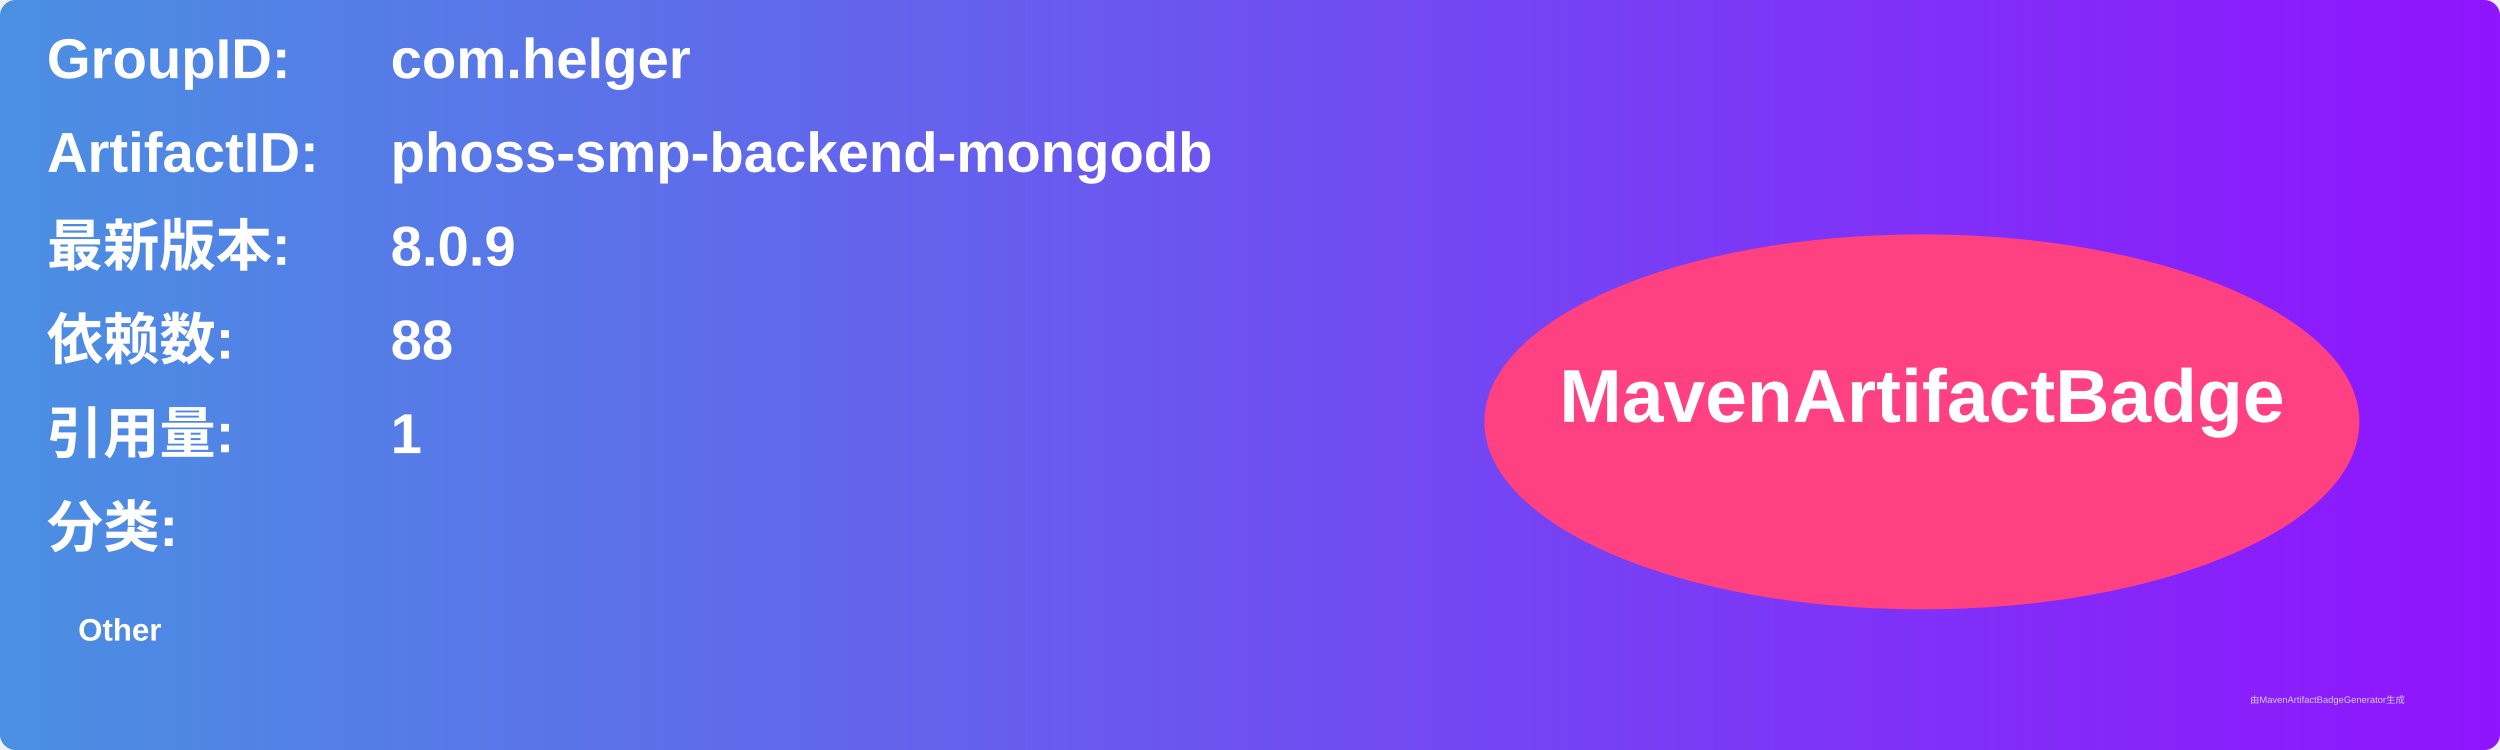
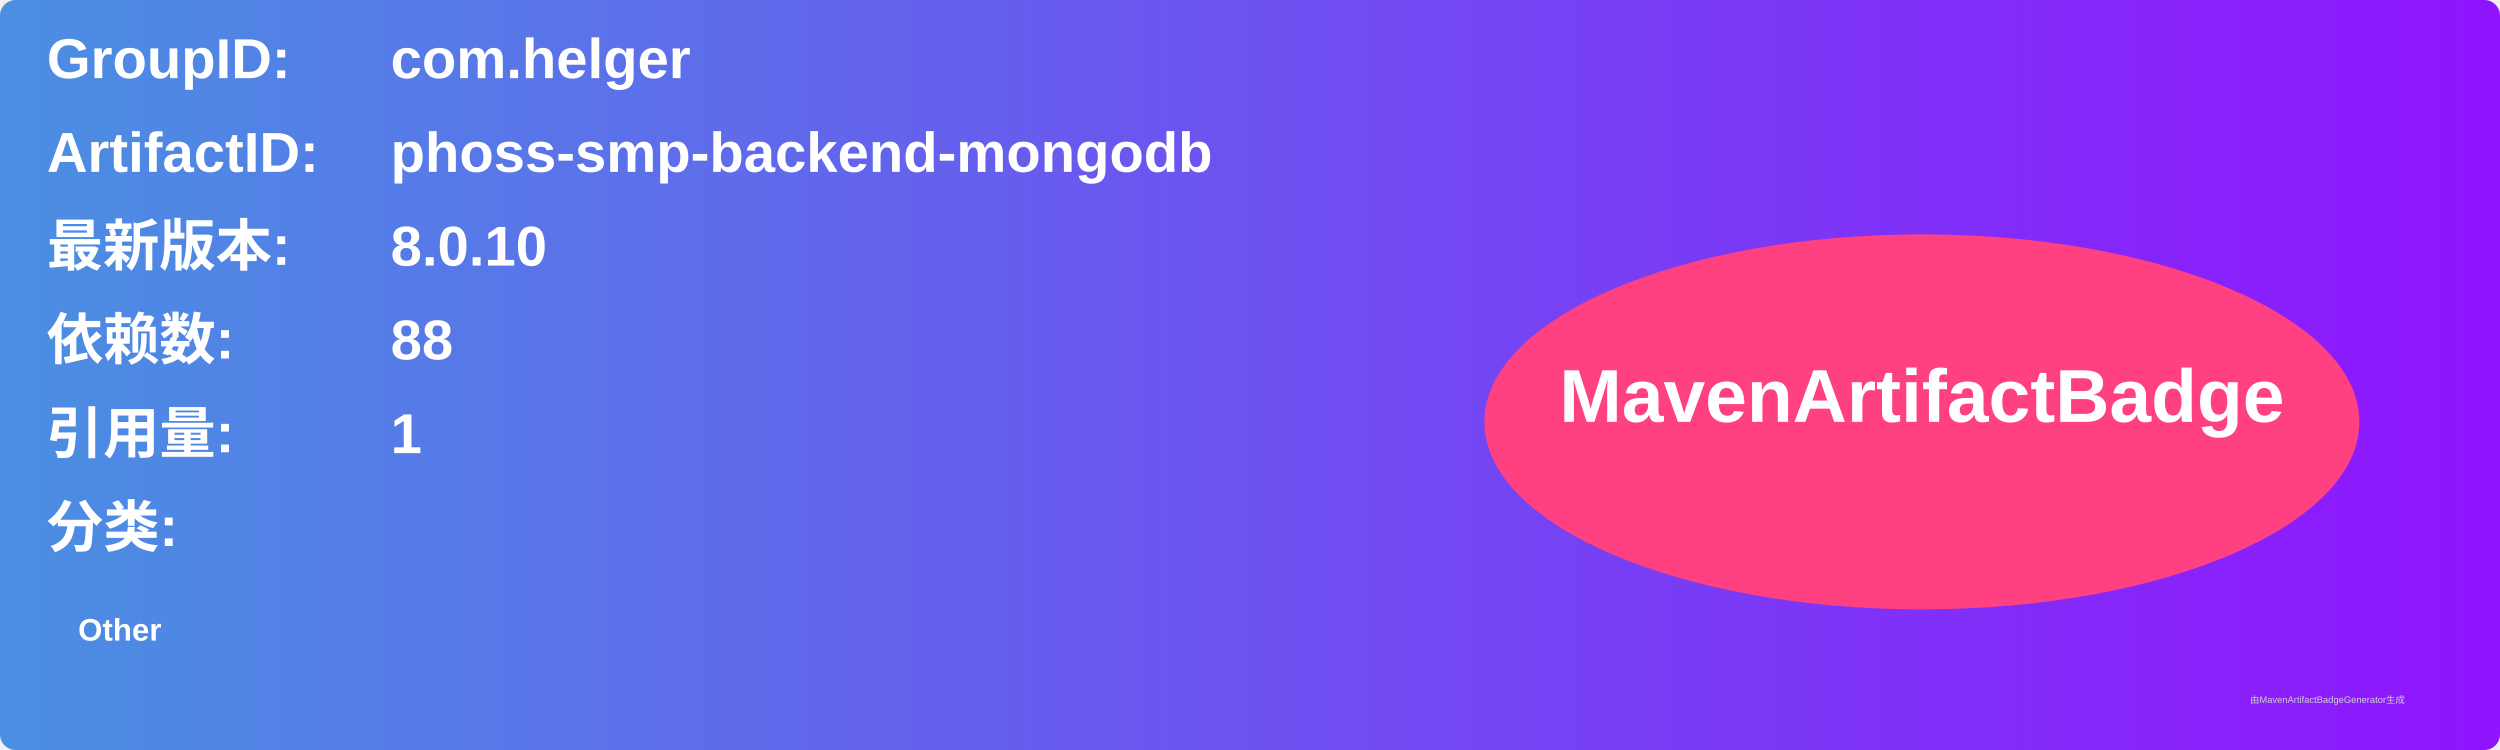
<svg xmlns="http://www.w3.org/2000/svg" width="800" height="240" viewBox="0 0 800 240">
  <linearGradient id="grad" x1="0%" y1="0%" x2="100%" y2="0%">
    <stop offset="0%" stop-color="#4a90e2" />
    <stop offset="100%" stop-color="#9013fe" />
  </linearGradient>
  <rect width="100%" height="100%" rx="5" ry="5" fill="url(#grad)" />
  <g transform="translate(15, 15)">
    <text x="0" y="10" font-family="Arial" font-size="18" fill="white" font-weight="bold" width="260">GroupID:</text>
    <text x="110" y="10" font-family="Arial" font-size="18" fill="white" font-weight="bold" width="460">com.helger</text>
    <text x="0" y="40" font-family="Arial" font-size="18" fill="white" font-weight="bold" width="260">ArtifactID:</text>
    <text x="110" y="40" font-family="Arial" font-size="18" fill="white" font-weight="bold" width="460">phoss-smp-backend-mongodb</text>
    <text x="0" y="70" font-family="Arial" font-size="18" fill="white" font-weight="bold">最新版本:</text>
    <text x="110" y="70" font-family="Arial" font-size="18" fill="white" font-weight="bold">
-       <tspan font-weight="bold">8.0.9</tspan>
+       <tspan font-weight="bold">8.0.10</tspan>
    </text>
    <text x="0" y="100" font-family="Arial" font-size="18" fill="white" font-weight="bold">依赖数: </text>
    <text x="110" y="100" font-family="Arial" font-size="18" fill="white">
      <tspan font-weight="bold">88</tspan>
    </text>
    <text x="0" y="130" font-family="Arial" font-size="18" fill="white" font-weight="bold">引用量: </text>
    <text x="110" y="130" font-family="Arial" font-size="18" fill="white">
      <tspan font-weight="bold">1</tspan>
    </text>
    <text x="0" y="160" font-family="Arial" font-size="18" fill="white" font-weight="bold">分类:</text>
    <text x="10" y="190" font-family="Arial" font-size="10" fill="white">
      <tspan font-weight="bold">Other</tspan>
    </text>
    <ellipse cx="600" cy="120" rx="140" ry="60" fill="#ff4081" />
    <text x="600" y="120" text-anchor="middle" font-family="Arial" font-size="24" fill="white" font-weight="bold">MavenArtifactBadge</text>
  </g>
  <text x="720" y="225" font-family="Arial" font-size="3" fill="#d0d0d0">由MavenArtifactBadgeGenerator生成</text>
</svg>
